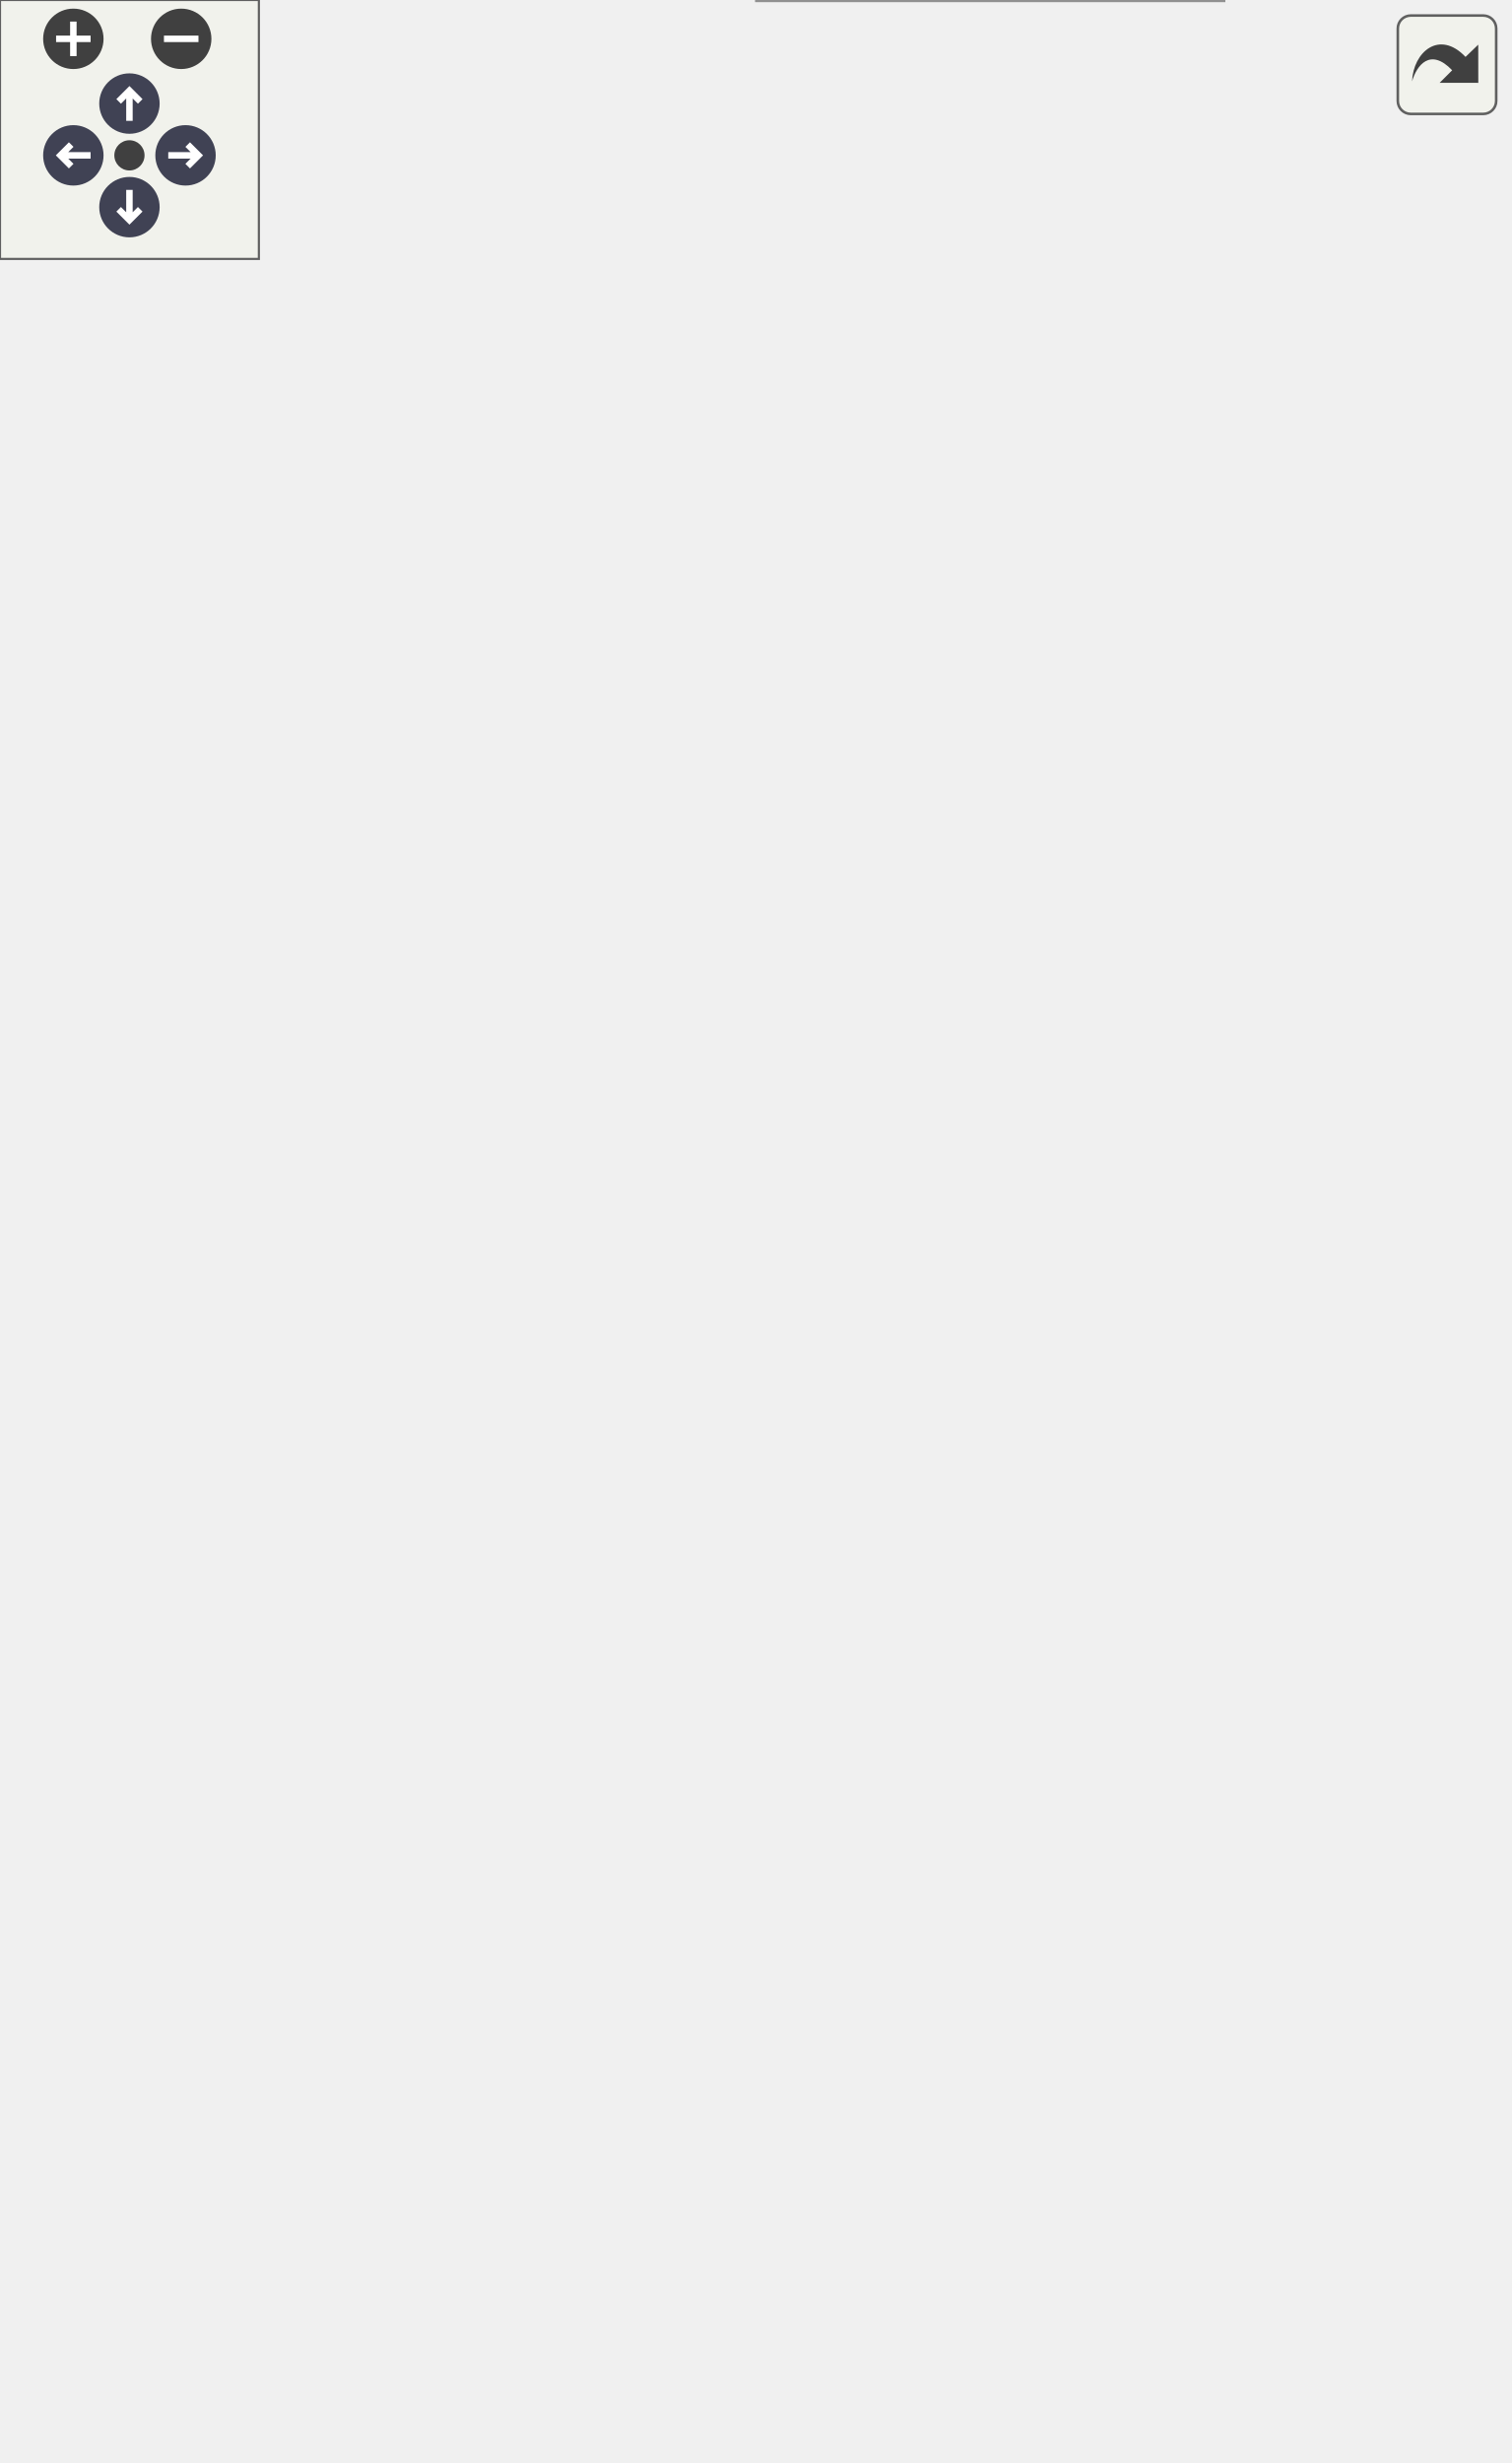
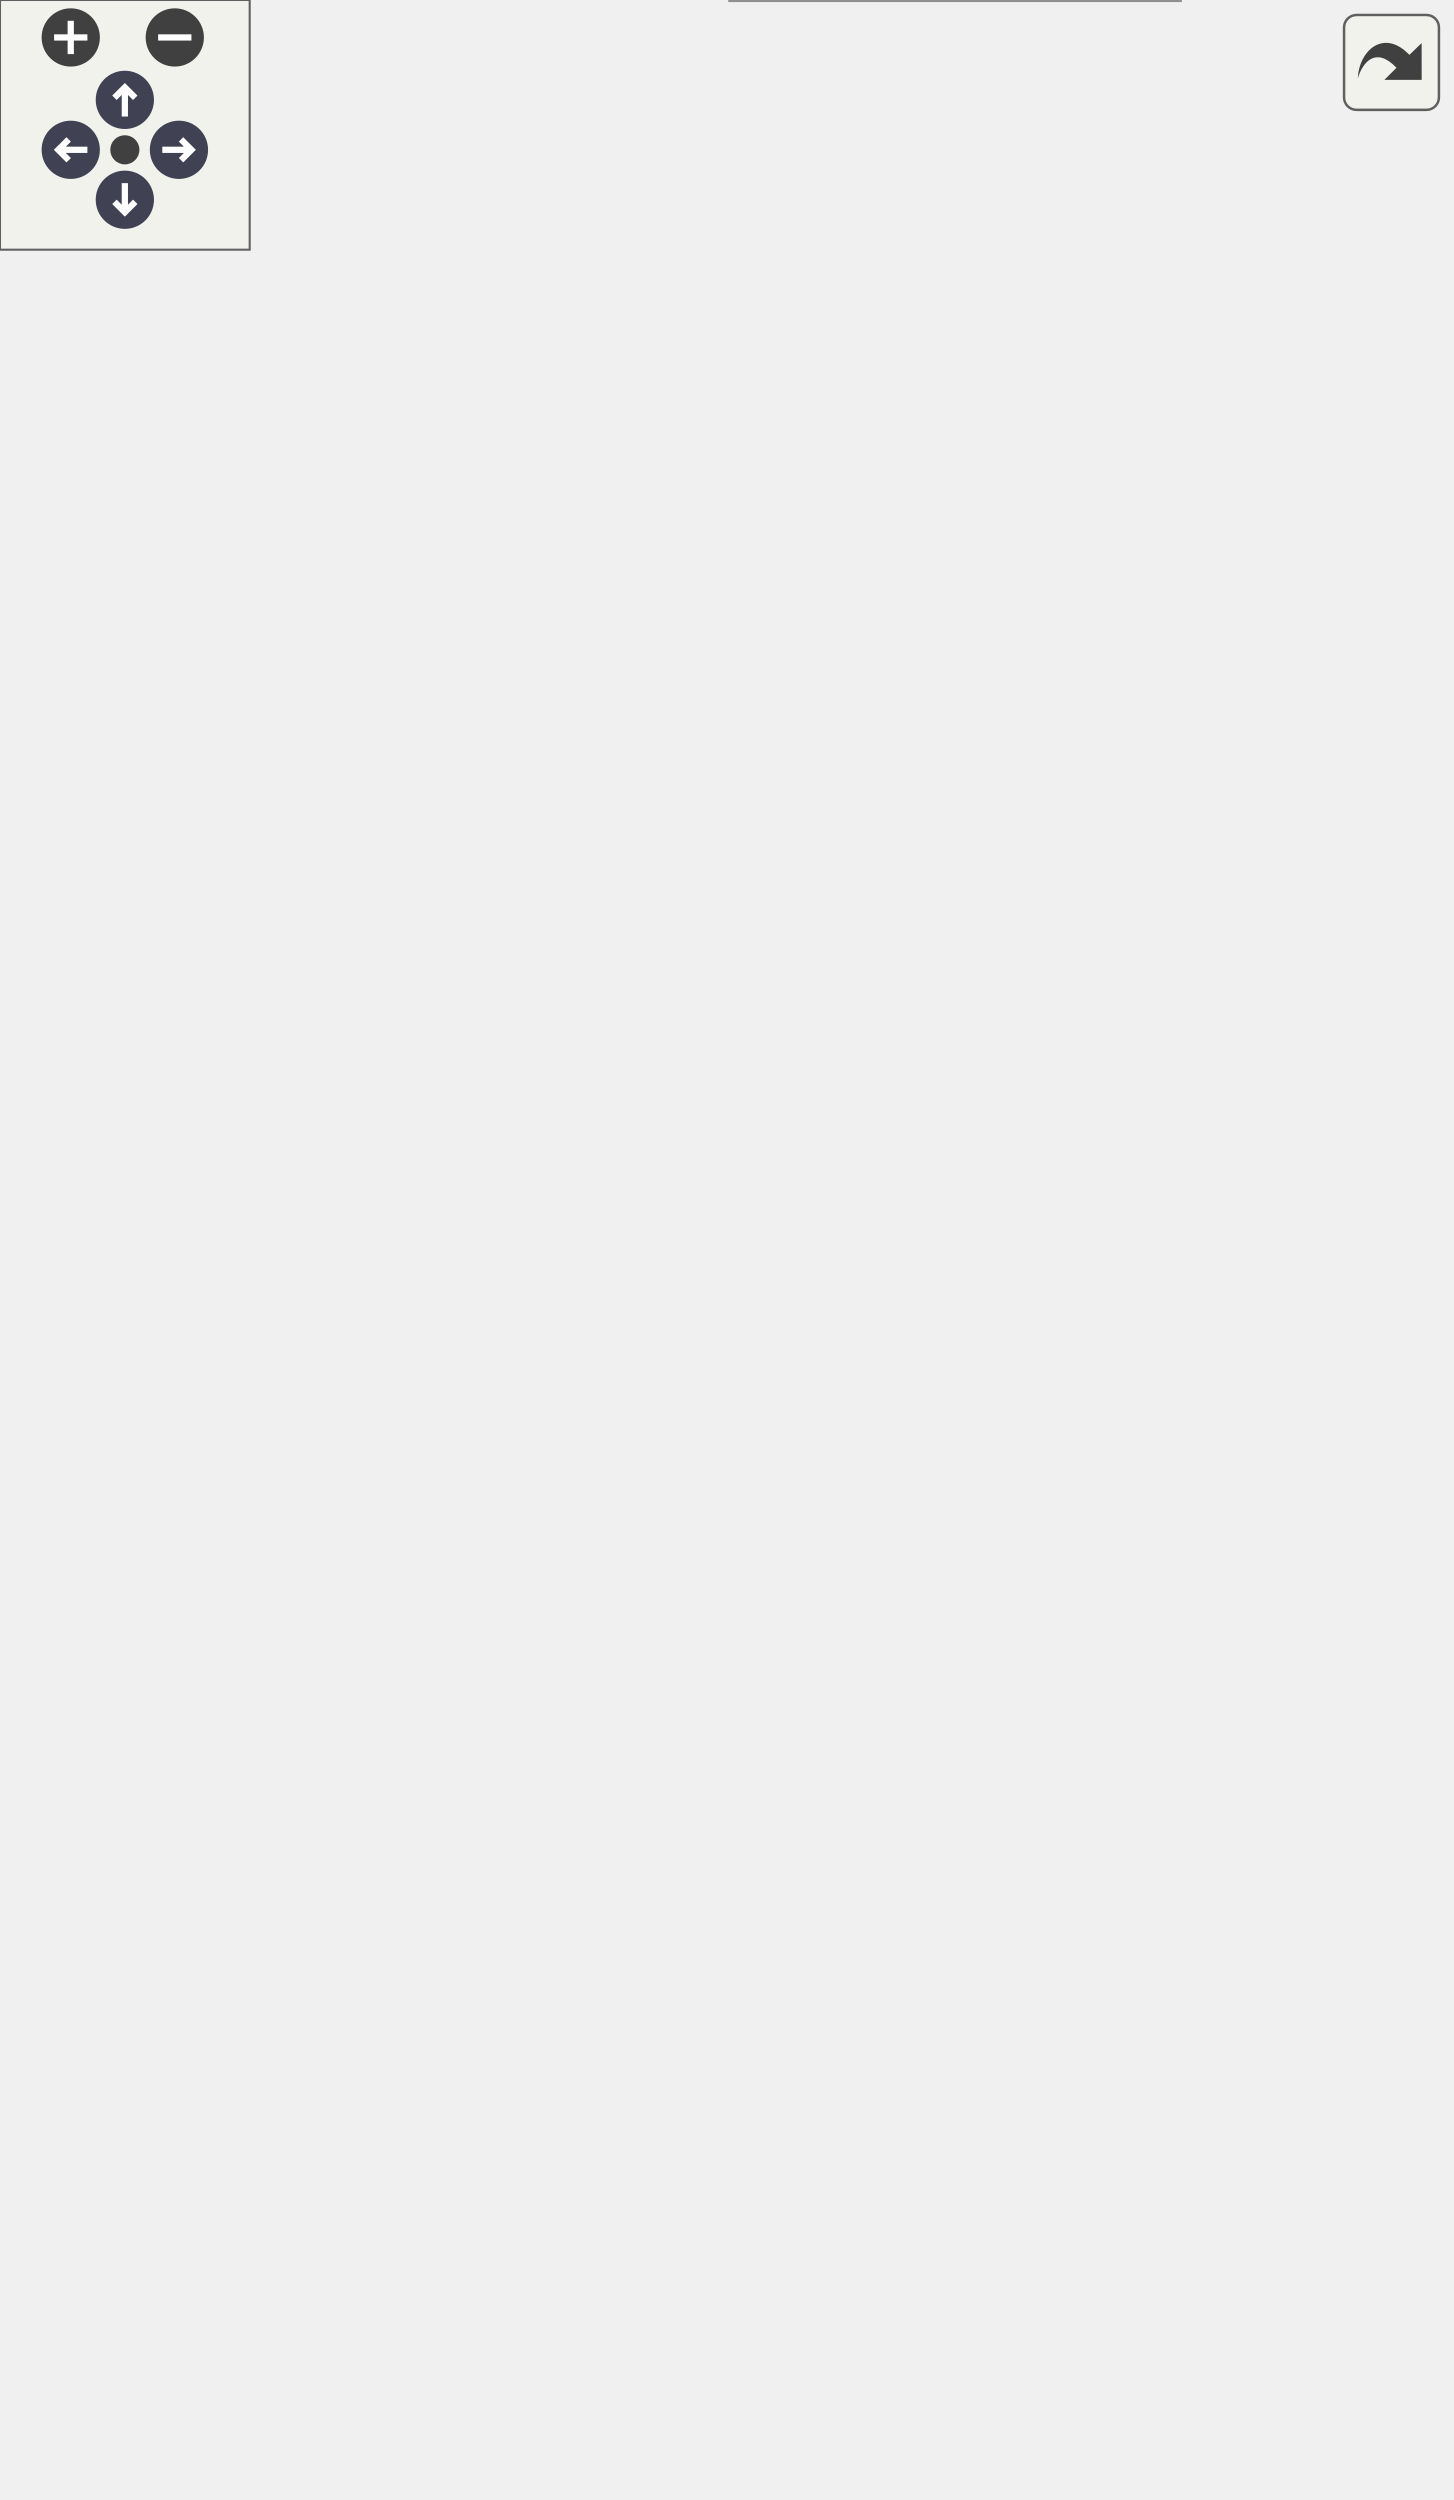
<svg xmlns="http://www.w3.org/2000/svg" xmlns:xlink="http://www.w3.org/1999/xlink" id="main" version="1.1" xml:space="preserve">
  <style type="text/css">
.node, .edge {opacity: 0.7;}
.node.selected, .edge.selected {opacity: 1;}
.edge:hover path { stroke: red; }
.edge:hover polygon { stroke: red; fill: red; }
</style>
  <defs>
    <circle id="rim" cx="0" cy="0" r="7" />
    <circle id="rim2" cx="0" cy="0" r="3.5" />
    <g id="zoomPlus">
      <use xlink:href="#rim" fill="#404040">
        <set attributeName="fill" to="#808080" begin="zoomplus.mouseover" end="zoomplus.mouseout" />
      </use>
      <path d="M-4,0h8M0,-4v8" fill="none" stroke="white" stroke-width="1.5" pointer-events="none" />
    </g>
    <g id="zoomMin">
      <use xlink:href="#rim" fill="#404040">
        <set attributeName="fill" to="#808080" begin="zoomminus.mouseover" end="zoomminus.mouseout" />
      </use>
      <path d="M-4,0h8" fill="none" stroke="white" stroke-width="1.5" pointer-events="none" />
    </g>
    <g id="arrowUp" transform="translate(30 24)">
      <use xlink:href="#rim" />
      <path pointer-events="none" fill="none" stroke="white" stroke-width="1.5" d="M0,-3.0v7 M-2.5,-0.5L0,-3.0L2.5,-0.5" />
    </g>
    <g id="arrowRight" transform="rotate(90) translate(36 -43)">
      <use xlink:href="#rim" />
      <path pointer-events="none" fill="none" stroke="white" stroke-width="1.5" d="M0,-3.0v7 M-2.5,-0.5L0,-3.0L2.5,-0.5" />
    </g>
    <g id="arrowDown" transform="rotate(180) translate(-30 -48)">
      <use xlink:href="#rim" />
      <path pointer-events="none" fill="none" stroke="white" stroke-width="1.5" d="M0,-3.0v7 M-2.5,-0.5L0,-3.0L2.5,-0.5" />
    </g>
    <g id="arrowLeft" transform="rotate(270) translate(-36 17)">
      <use xlink:href="#rim" />
      <path pointer-events="none" fill="none" stroke="white" stroke-width="1.5" d="M0,-3.0v7 M-2.5,-0.5L0,-3.0L2.5,-0.5" />
    </g>
    <g id="resetDef">
      <use xlink:href="#rim2" fill="#404040">
        <set attributeName="fill" to="#808080" begin="reset.mouseover" end="reset.mouseout" />
      </use>
    </g>
  </defs>
  <svg id="graph" class="graph">
    <g id="viewport">
      <g id="Node000001" class="node">
        <g id="a_Node000001">
          <a xlink:title="Implementation of the Sensor class for the LSM9DS1 (9-axis IMU)">
-             <polygon fill="#999999" stroke="transparent" points="283.5,-124 175.5,-124 175.5,0 283.5,0 283.5,-124" />
-             <text text-anchor="start" x="190" y="-112" font-family="Helvetica,sans-Serif" font-size="10.00">LSM9DS1Sensor</text>
-             <text text-anchor="start" x="227.5" y="-97" font-family="Helvetica,sans-Serif" font-size="10.00"> </text>
+             <polygon fill="#999999" stroke="transparent" points="283.5,-154 175.5,-154 175.5,0 283.5,0 283.5,-154" />
+             <text text-anchor="start" x="190" y="-142" font-family="Helvetica,sans-Serif" font-size="10.00">LSM9DS1Sensor</text>
+             <text text-anchor="start" x="227.5" y="-127" font-family="Helvetica,sans-Serif" font-size="10.00"> </text>
+             <text text-anchor="start" x="179.5" y="-112" font-family="Helvetica,sans-Serif" font-size="10.00">+</text>
+             <text text-anchor="start" x="192.5" y="-112" font-family="Helvetica,sans-Serif" font-size="10.00">LSM9DS1Sensor()</text>
+             <text text-anchor="start" x="179.5" y="-97" font-family="Helvetica,sans-Serif" font-size="10.00">+</text>
+             <text text-anchor="start" x="192.5" y="-97" font-family="Helvetica,sans-Serif" font-size="10.00">LSM9DS1Sensor()</text>
            <text text-anchor="start" x="179.5" y="-82" font-family="Helvetica,sans-Serif" font-size="10.00">+</text>
-             <text text-anchor="start" x="192.5" y="-82" font-family="Helvetica,sans-Serif" font-size="10.00">LSM9DS1Sensor()</text>
+             <text text-anchor="start" x="192.5" y="-82" font-family="Helvetica,sans-Serif" font-size="10.00">verify()</text>
            <text text-anchor="start" x="179.5" y="-67" font-family="Helvetica,sans-Serif" font-size="10.00">+</text>
-             <text text-anchor="start" x="192.5" y="-67" font-family="Helvetica,sans-Serif" font-size="10.00">LSM9DS1Sensor()</text>
+             <text text-anchor="start" x="192.5" y="-67" font-family="Helvetica,sans-Serif" font-size="10.00">readData()</text>
            <text text-anchor="start" x="179.5" y="-52" font-family="Helvetica,sans-Serif" font-size="10.00">+</text>
-             <text text-anchor="start" x="192.5" y="-52" font-family="Helvetica,sans-Serif" font-size="10.00">verify()</text>
+             <text text-anchor="start" x="192.5" y="-52" font-family="Helvetica,sans-Serif" font-size="10.00">calibrate()</text>
            <text text-anchor="start" x="179.5" y="-37" font-family="Helvetica,sans-Serif" font-size="10.00">+</text>
-             <text text-anchor="start" x="192.5" y="-37" font-family="Helvetica,sans-Serif" font-size="10.00">readData()</text>
+             <text text-anchor="start" x="192.5" y="-37" font-family="Helvetica,sans-Serif" font-size="10.00">readDataPacket()</text>
            <text text-anchor="start" x="179.5" y="-22" font-family="Helvetica,sans-Serif" font-size="10.00">+</text>
-             <text text-anchor="start" x="192.5" y="-22" font-family="Helvetica,sans-Serif" font-size="10.00">calibrate()</text>
+             <text text-anchor="start" x="192.5" y="-22" font-family="Helvetica,sans-Serif" font-size="10.00">decodeToCSV()</text>
            <text text-anchor="start" x="182" y="-7" font-family="Helvetica,sans-Serif" font-size="10.00">-</text>
            <text text-anchor="start" x="192.5" y="-7" font-family="Helvetica,sans-Serif" font-size="10.00">setupSensor()</text>
-             <polygon fill="#666666" stroke="#666666" points="175.5,-107 175.5,-107 283.5,-107 283.5,-107 175.5,-107" />
-             <polygon fill="#666666" stroke="#666666" points="175.5,-92 175.5,-92 283.5,-92 283.5,-92 175.5,-92" />
-             <polygon fill="none" stroke="#666666" points="175.5,0 175.5,-124 283.5,-124 283.5,0 175.5,0" />
+             <polygon fill="#666666" stroke="#666666" points="175.5,-137 175.5,-137 283.5,-137 283.5,-137 175.5,-137" />
+             <polygon fill="#666666" stroke="#666666" points="175.5,-122 175.5,-122 283.5,-122 283.5,-122 175.5,-122" />
+             <polygon fill="none" stroke="#666666" points="175.5,0 175.5,-154 283.5,-154 283.5,0 175.5,0" />
          </a>
        </g>
      </g>
      <g id="Node000002" class="node">
        <g id="a_Node000002">
          <a xlink:href="classSensor.html" target="_top" xlink:title="Parent class for sensor objects.">
-             <polygon fill="white" stroke="transparent" points="161,-392 28,-392 28,-193 161,-193 161,-392" />
-             <text text-anchor="start" x="78" y="-379.5" font-family="Helvetica,sans-Serif" font-size="10.00">Sensor</text>
-             <text text-anchor="start" x="93" y="-364.5" font-family="Helvetica,sans-Serif" font-size="10.00"> </text>
+             <polygon fill="white" stroke="transparent" points="161,-422 28,-422 28,-223 161,-223 161,-422" />
+             <text text-anchor="start" x="78" y="-409.5" font-family="Helvetica,sans-Serif" font-size="10.00">Sensor</text>
+             <text text-anchor="start" x="93" y="-394.5" font-family="Helvetica,sans-Serif" font-size="10.00"> </text>
+             <text text-anchor="start" x="32.5" y="-379.5" font-family="Helvetica,sans-Serif" font-size="10.00">+</text>
+             <text text-anchor="start" x="45.5" y="-379.5" font-family="Helvetica,sans-Serif" font-size="10.00">Sensor()</text>
+             <text text-anchor="start" x="32.5" y="-364.5" font-family="Helvetica,sans-Serif" font-size="10.00">+</text>
+             <text text-anchor="start" x="45.5" y="-364.5" font-family="Helvetica,sans-Serif" font-size="10.00">Sensor()</text>
            <text text-anchor="start" x="32.5" y="-349.5" font-family="Helvetica,sans-Serif" font-size="10.00">+</text>
            <text text-anchor="start" x="45.5" y="-349.5" font-family="Helvetica,sans-Serif" font-size="10.00">Sensor()</text>
            <text text-anchor="start" x="32.5" y="-334.5" font-family="Helvetica,sans-Serif" font-size="10.00">+</text>
            <text text-anchor="start" x="45.5" y="-334.5" font-family="Helvetica,sans-Serif" font-size="10.00">Sensor()</text>
            <text text-anchor="start" x="32.5" y="-319.5" font-family="Helvetica,sans-Serif" font-size="10.00">+</text>
-             <text text-anchor="start" x="45.5" y="-319.5" font-family="Helvetica,sans-Serif" font-size="10.00">Sensor()</text>
+             <text text-anchor="start" x="45.5" y="-319.5" font-family="Helvetica,sans-Serif" font-size="10.00">getPeriod()</text>
            <text text-anchor="start" x="32.5" y="-304.5" font-family="Helvetica,sans-Serif" font-size="10.00">+</text>
-             <text text-anchor="start" x="45.5" y="-304.5" font-family="Helvetica,sans-Serif" font-size="10.00">Sensor()</text>
+             <text text-anchor="start" x="45.5" y="-304.5" font-family="Helvetica,sans-Serif" font-size="10.00">setPeriod()</text>
            <text text-anchor="start" x="32.5" y="-289.5" font-family="Helvetica,sans-Serif" font-size="10.00">+</text>
-             <text text-anchor="start" x="45.5" y="-289.5" font-family="Helvetica,sans-Serif" font-size="10.00">getPeriod()</text>
+             <text text-anchor="start" x="45.5" y="-289.5" font-family="Helvetica,sans-Serif" font-size="10.00">getLastExecution()</text>
            <text text-anchor="start" x="32.5" y="-274.5" font-family="Helvetica,sans-Serif" font-size="10.00">+</text>
-             <text text-anchor="start" x="45.5" y="-274.5" font-family="Helvetica,sans-Serif" font-size="10.00">setPeriod()</text>
+             <text text-anchor="start" x="45.5" y="-274.5" font-family="Helvetica,sans-Serif" font-size="10.00">setLastExecution()</text>
            <text text-anchor="start" x="32.5" y="-259.5" font-family="Helvetica,sans-Serif" font-size="10.00">+</text>
-             <text text-anchor="start" x="45.5" y="-259.5" font-family="Helvetica,sans-Serif" font-size="10.00">getLastExecution()</text>
+             <text text-anchor="start" x="45.5" y="-259.5" font-family="Helvetica,sans-Serif" font-size="10.00">getSensorName()</text>
            <text text-anchor="start" x="32.5" y="-244.5" font-family="Helvetica,sans-Serif" font-size="10.00">+</text>
-             <text text-anchor="start" x="45.5" y="-244.5" font-family="Helvetica,sans-Serif" font-size="10.00">setLastExecution()</text>
-             <text text-anchor="start" x="32.5" y="-229.5" font-family="Helvetica,sans-Serif" font-size="10.00">+</text>
-             <text text-anchor="start" x="45.5" y="-229.5" font-family="Helvetica,sans-Serif" font-size="10.00">getSensorName()</text>
-             <text text-anchor="start" x="32.5" y="-214.5" font-family="Helvetica,sans-Serif" font-size="10.00">+</text>
-             <text text-anchor="start" x="45.5" y="-214.5" font-family="Helvetica,sans-Serif" font-size="10.00">getSensorCSVHeader()</text>
-             <text text-anchor="start" x="45.5" y="-199.5" font-family="Helvetica,sans-Serif" font-size="10.00">and 7 more...</text>
-             <polygon fill="#666666" stroke="#666666" points="28.5,-374.5 28.5,-374.5 161.5,-374.5 161.5,-374.5 28.5,-374.5" />
-             <polygon fill="#666666" stroke="#666666" points="28.5,-359.5 28.5,-359.5 161.5,-359.5 161.5,-359.5 28.5,-359.5" />
-             <polygon fill="none" stroke="#666666" points="28,-193 28,-392 161,-392 161,-193 28,-193" />
+             <text text-anchor="start" x="45.5" y="-244.5" font-family="Helvetica,sans-Serif" font-size="10.00">getSensorCSVHeader()</text>
+             <text text-anchor="start" x="45.5" y="-229.5" font-family="Helvetica,sans-Serif" font-size="10.00">and 7 more...</text>
+             <polygon fill="#666666" stroke="#666666" points="28.5,-404.5 28.5,-404.5 161.5,-404.5 161.5,-404.5 28.5,-404.5" />
+             <polygon fill="#666666" stroke="#666666" points="28.5,-389.5 28.5,-389.5 161.5,-389.5 161.5,-389.5 28.5,-389.5" />
+             <polygon fill="none" stroke="#666666" points="28,-223 28,-422 161,-422 161,-223 28,-223" />
          </a>
        </g>
      </g>
      <g id="edge1_Node000001_Node000002" class="edge">
        <g id="a_edge1_Node000001_Node000002">
          <a xlink:title=" ">
-             <path fill="none" stroke="#63b8ff" d="M157.92,-184.16C170.05,-163.62 182.36,-142.79 193.27,-124.32" />
-             <polygon fill="none" stroke="#63b8ff" points="154.81,-182.55 152.73,-192.94 160.83,-186.11 154.81,-182.55" />
+             <path fill="none" stroke="#63b8ff" d="M154.16,-213.89C165.35,-193.7 176.84,-172.99 187.36,-154.01" />
+             <polygon fill="none" stroke="#63b8ff" points="151,-212.37 149.22,-222.81 157.12,-215.76 151,-212.37" />
          </a>
        </g>
      </g>
      <g id="Node000003" class="node">
        <g id="a_Node000003">
          <a xlink:title=" ">
-             <polygon fill="white" stroke="transparent" points="79,-510 0,-510 0,-461 79,-461 79,-510" />
-             <text text-anchor="start" x="5.5" y="-497.5" font-family="Helvetica,sans-Serif" font-size="10.00">unsigned long</text>
-             <text text-anchor="start" x="38" y="-482.5" font-family="Helvetica,sans-Serif" font-size="10.00"> </text>
-             <text text-anchor="start" x="38" y="-467.5" font-family="Helvetica,sans-Serif" font-size="10.00"> </text>
-             <polygon fill="#666666" stroke="#666666" points="0.5,-492.5 0.5,-492.5 79.5,-492.5 79.5,-492.5 0.5,-492.5" />
-             <polygon fill="#666666" stroke="#666666" points="0.5,-477.5 0.5,-477.5 79.5,-477.5 79.5,-477.5 0.5,-477.5" />
-             <polygon fill="none" stroke="#666666" points="0,-461 0,-510 79,-510 79,-461 0,-461" />
+             <polygon fill="white" stroke="transparent" points="79,-540 0,-540 0,-491 79,-491 79,-540" />
+             <text text-anchor="start" x="5.5" y="-527.5" font-family="Helvetica,sans-Serif" font-size="10.00">unsigned long</text>
+             <text text-anchor="start" x="38" y="-512.5" font-family="Helvetica,sans-Serif" font-size="10.00"> </text>
+             <text text-anchor="start" x="38" y="-497.5" font-family="Helvetica,sans-Serif" font-size="10.00"> </text>
+             <polygon fill="#666666" stroke="#666666" points="0.5,-522.5 0.5,-522.5 79.5,-522.5 79.5,-522.5 0.5,-522.5" />
+             <polygon fill="#666666" stroke="#666666" points="0.5,-507.5 0.5,-507.5 79.5,-507.5 79.5,-507.5 0.5,-507.5" />
+             <polygon fill="none" stroke="#666666" points="0,-491 0,-540 79,-540 79,-491 0,-491" />
          </a>
        </g>
      </g>
      <g id="edge2_Node000002_Node000003" class="edge">
        <g id="a_edge2_Node000002_Node000003">
          <a xlink:title=" ">
-             <path fill="none" stroke="#63b8ff" d="M37.31,-460.71C36.56,-445.94 36.71,-426.65 40.5,-410 40.96,-407.98 41.46,-405.96 41.99,-403.93" />
-             <polygon fill="none" stroke="#63b8ff" points="42.02,-403.82 39.86,-396.94 45.38,-392.3 47.54,-399.18 42.02,-403.82" />
-           </a>
-         </g>
-         <text text-anchor="middle" x="84.5" y="-429.5" font-family="Helvetica,sans-Serif" font-size="10.00" fill="grey"> -last_execution</text>
-         <text text-anchor="middle" x="84.5" y="-418.5" font-family="Helvetica,sans-Serif" font-size="10.00" fill="grey">-minimum_period</text>
+             <path fill="none" stroke="#63b8ff" d="M37.31,-490.71C36.56,-475.94 36.71,-456.65 40.5,-440 40.96,-437.98 41.46,-435.96 41.99,-433.93" />
+             <polygon fill="none" stroke="#63b8ff" points="42.02,-433.82 39.86,-426.94 45.38,-422.3 47.54,-429.18 42.02,-433.82" />
+           </a>
+         </g>
+         <text text-anchor="middle" x="84.5" y="-459.5" font-family="Helvetica,sans-Serif" font-size="10.00" fill="grey"> -last_execution</text>
+         <text text-anchor="middle" x="84.5" y="-448.5" font-family="Helvetica,sans-Serif" font-size="10.00" fill="grey">-minimum_period</text>
      </g>
      <g id="Node000004" class="node">
        <g id="a_Node000004">
          <a xlink:title=" ">
-             <polygon fill="white" stroke="transparent" points="170,-510 131,-510 131,-461 170,-461 170,-510" />
-             <text text-anchor="start" x="136.5" y="-497.5" font-family="Helvetica,sans-Serif" font-size="10.00">String</text>
-             <text text-anchor="start" x="149" y="-482.5" font-family="Helvetica,sans-Serif" font-size="10.00"> </text>
-             <text text-anchor="start" x="149" y="-467.5" font-family="Helvetica,sans-Serif" font-size="10.00"> </text>
-             <polygon fill="#666666" stroke="#666666" points="131.5,-492.5 131.5,-492.5 170.5,-492.5 170.5,-492.5 131.5,-492.5" />
-             <polygon fill="#666666" stroke="#666666" points="131.5,-477.5 131.5,-477.5 170.5,-477.5 170.5,-477.5 131.5,-477.5" />
-             <polygon fill="none" stroke="#666666" points="131,-461 131,-510 170,-510 170,-461 131,-461" />
+             <polygon fill="white" stroke="transparent" points="170,-540 131,-540 131,-491 170,-491 170,-540" />
+             <text text-anchor="start" x="136.5" y="-527.5" font-family="Helvetica,sans-Serif" font-size="10.00">String</text>
+             <text text-anchor="start" x="149" y="-512.5" font-family="Helvetica,sans-Serif" font-size="10.00"> </text>
+             <text text-anchor="start" x="149" y="-497.5" font-family="Helvetica,sans-Serif" font-size="10.00"> </text>
+             <polygon fill="#666666" stroke="#666666" points="131.5,-522.5 131.5,-522.5 170.5,-522.5 170.5,-522.5 131.5,-522.5" />
+             <polygon fill="#666666" stroke="#666666" points="131.5,-507.5 131.5,-507.5 170.5,-507.5 170.5,-507.5 131.5,-507.5" />
+             <polygon fill="none" stroke="#666666" points="131,-491 131,-540 170,-540 170,-491 131,-491" />
          </a>
        </g>
      </g>
      <g id="edge3_Node000002_Node000004" class="edge">
        <g id="a_edge3_Node000002_Node000004">
          <a xlink:title=" ">
-             <path fill="none" stroke="#63b8ff" d="M143.52,-460.7C139.15,-445.78 133.16,-425.36 126.87,-403.91" />
-             <polygon fill="none" stroke="#63b8ff" points="126.83,-403.78 121.31,-399.15 123.46,-392.27 128.99,-396.9 126.83,-403.78" />
-           </a>
-         </g>
-         <text text-anchor="middle" x="172.5" y="-435" font-family="Helvetica,sans-Serif" font-size="10.00" fill="grey"> -csv_header</text>
-         <text text-anchor="middle" x="172.5" y="-424" font-family="Helvetica,sans-Serif" font-size="10.00" fill="grey">-empty_csv</text>
-         <text text-anchor="middle" x="172.5" y="-413" font-family="Helvetica,sans-Serif" font-size="10.00" fill="grey">-sensor_name</text>
+             <path fill="none" stroke="#63b8ff" d="M143.52,-490.7C139.15,-475.78 133.16,-455.36 126.87,-433.91" />
+             <polygon fill="none" stroke="#63b8ff" points="126.83,-433.78 121.31,-429.15 123.46,-422.27 128.99,-426.9 126.83,-433.78" />
+           </a>
+         </g>
+         <text text-anchor="middle" x="172.5" y="-465" font-family="Helvetica,sans-Serif" font-size="10.00" fill="grey"> -csv_header</text>
+         <text text-anchor="middle" x="172.5" y="-454" font-family="Helvetica,sans-Serif" font-size="10.00" fill="grey">-empty_csv</text>
+         <text text-anchor="middle" x="172.5" y="-443" font-family="Helvetica,sans-Serif" font-size="10.00" fill="grey">-sensor_name</text>
      </g>
      <g id="Node000005" class="node">
        <g id="a_Node000005">
          <a xlink:title=" ">
-             <polygon fill="white" stroke="transparent" points="280,-317 179,-317 179,-268 280,-268 280,-317" />
-             <text text-anchor="start" x="184.5" y="-304.5" font-family="Helvetica,sans-Serif" font-size="10.00">Adafruit_LSM9DS1</text>
-             <text text-anchor="start" x="228" y="-289.5" font-family="Helvetica,sans-Serif" font-size="10.00"> </text>
-             <text text-anchor="start" x="228" y="-274.5" font-family="Helvetica,sans-Serif" font-size="10.00"> </text>
-             <polygon fill="#666666" stroke="#666666" points="179.5,-299.5 179.5,-299.5 280.5,-299.5 280.5,-299.5 179.5,-299.5" />
-             <polygon fill="#666666" stroke="#666666" points="179.5,-284.5 179.5,-284.5 280.5,-284.5 280.5,-284.5 179.5,-284.5" />
-             <polygon fill="none" stroke="#666666" points="179,-268 179,-317 280,-317 280,-268 179,-268" />
+             <polygon fill="white" stroke="transparent" points="280,-347 179,-347 179,-298 280,-298 280,-347" />
+             <text text-anchor="start" x="184.5" y="-334.5" font-family="Helvetica,sans-Serif" font-size="10.00">Adafruit_LSM9DS1</text>
+             <text text-anchor="start" x="228" y="-319.5" font-family="Helvetica,sans-Serif" font-size="10.00"> </text>
+             <text text-anchor="start" x="228" y="-304.5" font-family="Helvetica,sans-Serif" font-size="10.00"> </text>
+             <polygon fill="#666666" stroke="#666666" points="179.5,-329.5 179.5,-329.5 280.5,-329.5 280.5,-329.5 179.5,-329.5" />
+             <polygon fill="#666666" stroke="#666666" points="179.5,-314.5 179.5,-314.5 280.5,-314.5 280.5,-314.5 179.5,-314.5" />
+             <polygon fill="none" stroke="#666666" points="179,-298 179,-347 280,-347 280,-298 179,-298" />
          </a>
        </g>
      </g>
      <g id="edge4_Node000001_Node000005" class="edge">
        <g id="a_edge4_Node000001_Node000005">
          <a xlink:title=" ">
-             <path fill="none" stroke="#63b8ff" d="M229.5,-267.91C229.5,-237.09 229.5,-181.73 229.5,-136.31" />
-             <polygon fill="none" stroke="#63b8ff" points="229.5,-136.1 225.5,-130.1 229.5,-124.1 233.5,-130.1 229.5,-136.1" />
-           </a>
-         </g>
-         <text text-anchor="middle" x="242" y="-156" font-family="Helvetica,sans-Serif" font-size="10.00" fill="grey"> -lsm</text>
+             <path fill="none" stroke="#63b8ff" d="M229.5,-297.71C229.5,-267.38 229.5,-213.24 229.5,-166.3" />
+             <polygon fill="none" stroke="#63b8ff" points="229.5,-166.22 225.5,-160.22 229.5,-154.22 233.5,-160.22 229.5,-166.22" />
+           </a>
+         </g>
+         <text text-anchor="middle" x="242" y="-186" font-family="Helvetica,sans-Serif" font-size="10.00" fill="grey"> -lsm</text>
      </g>
      <g id="Node000006" class="node">
        <g id="a_Node000006">
          <a xlink:title=" ">
-             <polygon fill="white" stroke="transparent" points="330.5,-317 298.5,-317 298.5,-268 330.5,-268 330.5,-317" />
-             <text text-anchor="start" x="303.5" y="-304.5" font-family="Helvetica,sans-Serif" font-size="10.00">float</text>
-             <text text-anchor="start" x="312.5" y="-289.5" font-family="Helvetica,sans-Serif" font-size="10.00"> </text>
-             <text text-anchor="start" x="312.5" y="-274.5" font-family="Helvetica,sans-Serif" font-size="10.00"> </text>
-             <polygon fill="#666666" stroke="#666666" points="298.5,-299.5 298.5,-299.5 330.5,-299.5 330.5,-299.5 298.5,-299.5" />
-             <polygon fill="#666666" stroke="#666666" points="298.5,-284.5 298.5,-284.5 330.5,-284.5 330.5,-284.5 298.5,-284.5" />
-             <polygon fill="none" stroke="#666666" points="298.5,-268 298.5,-317 330.5,-317 330.5,-268 298.5,-268" />
+             <polygon fill="white" stroke="transparent" points="330.5,-347 298.5,-347 298.5,-298 330.5,-298 330.5,-347" />
+             <text text-anchor="start" x="303.5" y="-334.5" font-family="Helvetica,sans-Serif" font-size="10.00">float</text>
+             <text text-anchor="start" x="312.5" y="-319.5" font-family="Helvetica,sans-Serif" font-size="10.00"> </text>
+             <text text-anchor="start" x="312.5" y="-304.5" font-family="Helvetica,sans-Serif" font-size="10.00"> </text>
+             <polygon fill="#666666" stroke="#666666" points="298.5,-329.5 298.5,-329.5 330.5,-329.5 330.5,-329.5 298.5,-329.5" />
+             <polygon fill="#666666" stroke="#666666" points="298.5,-314.5 298.5,-314.5 330.5,-314.5 330.5,-314.5 298.5,-314.5" />
+             <polygon fill="none" stroke="#666666" points="298.5,-298 298.5,-347 330.5,-347 330.5,-298 298.5,-298" />
          </a>
        </g>
      </g>
      <g id="edge5_Node000001_Node000006" class="edge">
        <g id="a_edge5_Node000001_Node000006">
          <a xlink:title=" ">
-             <path fill="none" stroke="#63b8ff" d="M309.74,-267.65C305.4,-247.47 298.34,-217.95 289.5,-193 282.73,-173.9 274.19,-153.77 265.69,-135.22" />
-             <polygon fill="none" stroke="#63b8ff" points="265.62,-135.07 259.46,-131.32 260.56,-124.19 266.72,-127.95 265.62,-135.07" />
-           </a>
-         </g>
-         <text text-anchor="middle" x="318" y="-167" font-family="Helvetica,sans-Serif" font-size="10.00" fill="grey"> -accel_offsets</text>
-         <text text-anchor="middle" x="318" y="-156" font-family="Helvetica,sans-Serif" font-size="10.00" fill="grey">-gyro_offsets</text>
-         <text text-anchor="middle" x="318" y="-145" font-family="Helvetica,sans-Serif" font-size="10.00" fill="grey">-mag_offsets</text>
+             <path fill="none" stroke="#63b8ff" d="M309.48,-297.74C304.99,-277.62 297.84,-248.12 289.5,-223 283.25,-204.18 275.71,-184.33 268.1,-165.57" />
+             <polygon fill="none" stroke="#63b8ff" points="268.06,-165.46 262.08,-161.42 263.5,-154.36 269.48,-158.39 268.06,-165.46" />
+           </a>
+         </g>
+         <text text-anchor="middle" x="317" y="-197" font-family="Helvetica,sans-Serif" font-size="10.00" fill="grey"> -accel_offsets</text>
+         <text text-anchor="middle" x="317" y="-186" font-family="Helvetica,sans-Serif" font-size="10.00" fill="grey">-gyro_offsets</text>
+         <text text-anchor="middle" x="317" y="-175" font-family="Helvetica,sans-Serif" font-size="10.00" fill="grey">-mag_offsets</text>
      </g>
    </g>
  </svg>
  <g id="navigator" transform="translate(0 0)" fill="#404254">
    <rect fill="#f2f5e9" fill-opacity="0.5" stroke="#606060" stroke-width=".5" x="0" y="0" width="60" height="60" />
    <use id="zoomplus" xlink:href="#zoomPlus" x="17" y="9" />
    <use id="zoomminus" xlink:href="#zoomMin" x="42" y="9" />
    <use id="reset" xlink:href="#resetDef" x="30" y="36" />
    <use id="arrowup" xlink:href="#arrowUp" x="0" y="0" />
    <use id="arrowright" xlink:href="#arrowRight" x="0" y="0" />
    <use id="arrowdown" xlink:href="#arrowDown" x="0" y="0" />
    <use id="arrowleft" xlink:href="#arrowLeft" x="0" y="0" />
  </g>
  <svg viewBox="0 0 15 15" width="100%" height="30px" preserveAspectRatio="xMaxYMin meet">
    <g id="arrow_out" transform="scale(0.3 0.3)">
      <a xlink:href="classLSM9DS1Sensor__coll__graph_org.svg" target="_base">
        <rect id="button" ry="5" rx="5" y="6" x="6" height="38" width="38" fill="#f2f5e9" fill-opacity="0.5" stroke="#606060" stroke-width="1.0" />
        <path id="arrow" d="M 11.5,31.437 C 11.94,20.098 22.043,11.323 32.159,21.979 L 37.069,17.246 C 37.069,17.246 37.088,32 37.088,32 L 22.16,31.978 C 22.16,31.978 26.998,27.14 26.998,27.14 C 18.529,18.264 13.292,25.23 11.5,31.437 z" style="fill:#404040;" />
      </a>
    </g>
  </svg>
  <style type="text/css">

[data-mouse-over-selected='false'] { opacity: 0.7; }
[data-mouse-over-selected='true']  { opacity: 1.0; }

</style>
</svg>
